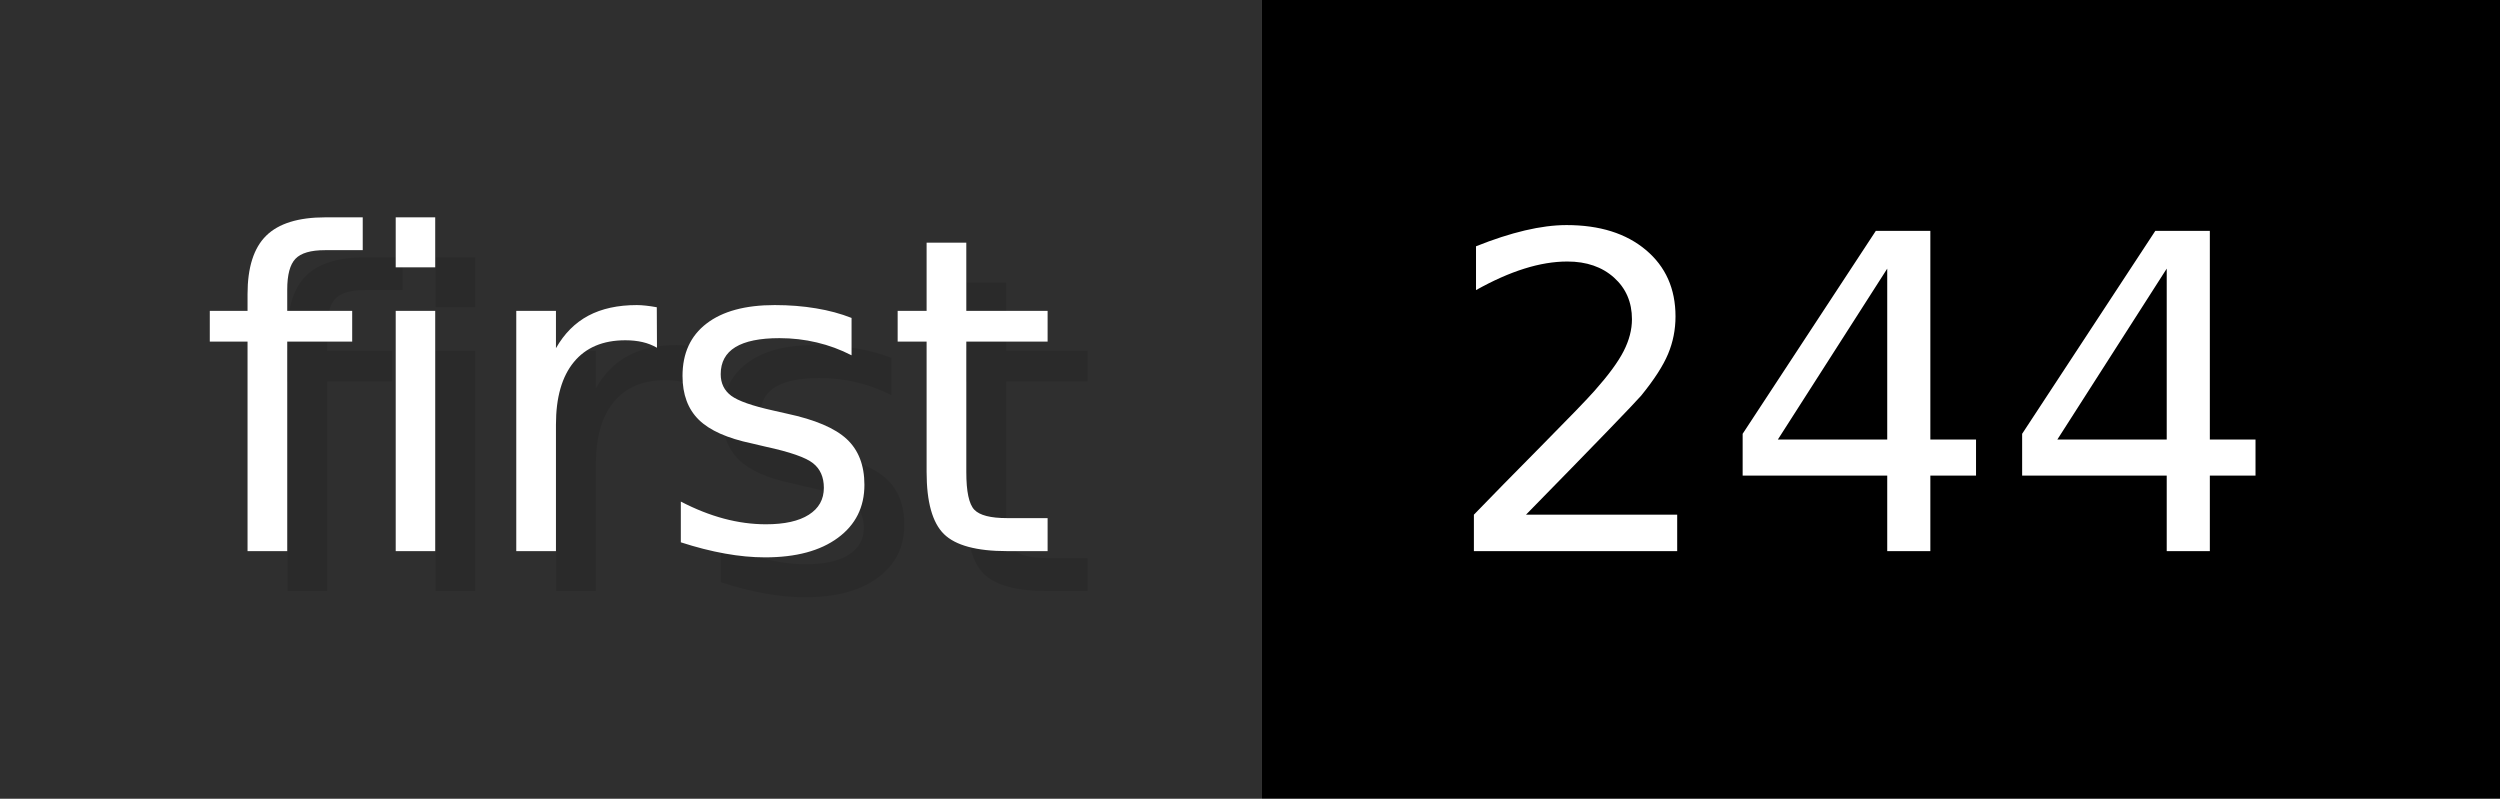
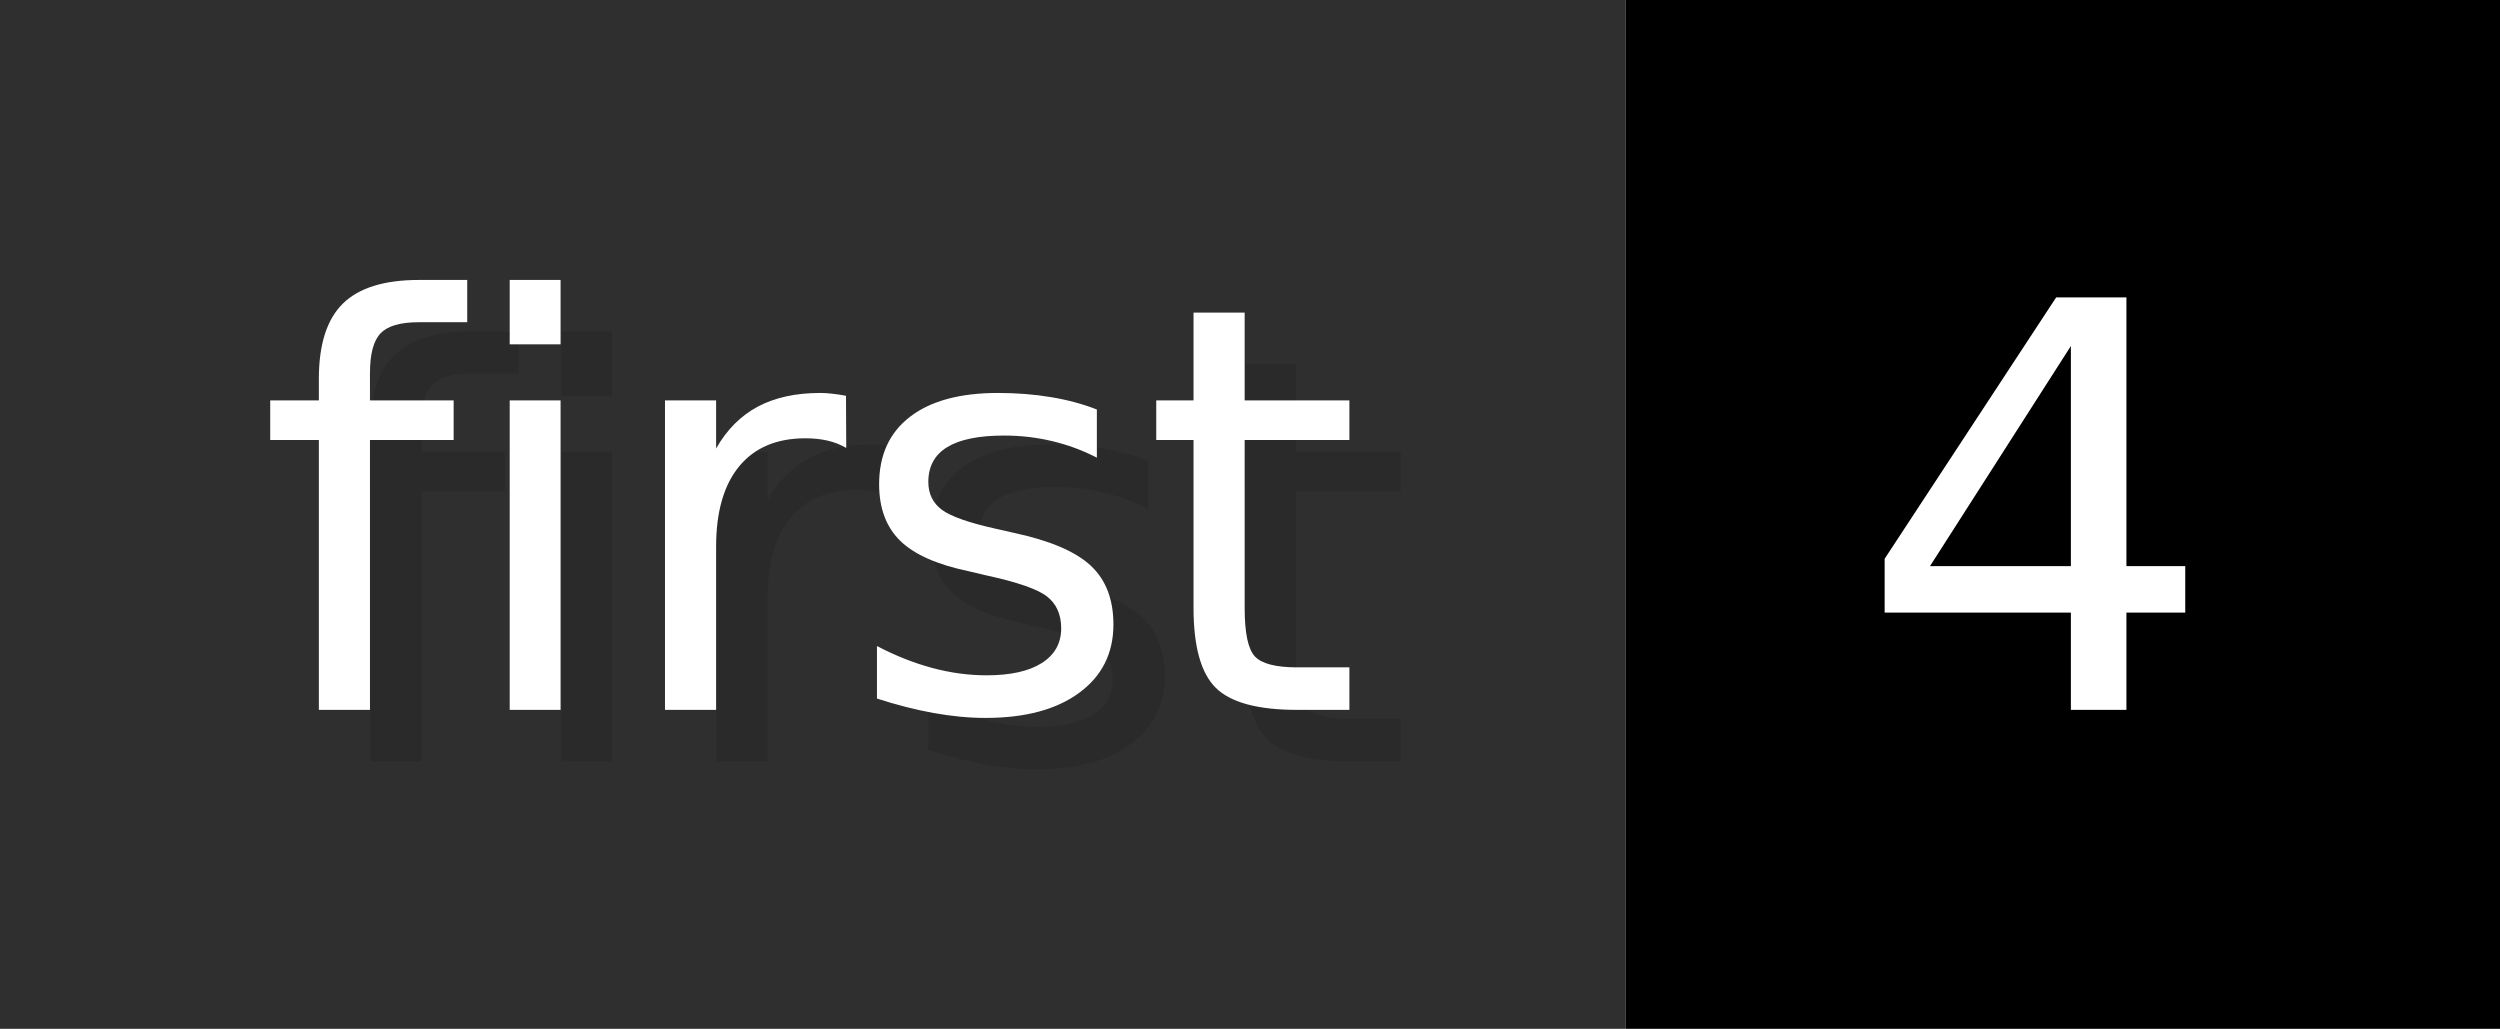
- <svg xmlns="http://www.w3.org/2000/svg" width="62.6" height="20" viewBox="0 0 626 200" role="img" aria-label="first: 244">
+ <svg xmlns="http://www.w3.org/2000/svg" width="48.6" height="20" viewBox="0 0 486 200" role="img" aria-label="first: 4">
  <g>
    <rect fill="#2F2F2F" width="316" height="200" />
-     <rect fill="#" x="316" width="310" height="200" />
+     <rect fill="#" x="316" width="170" height="200" />
  </g>
  <g aria-hidden="true" fill="#fff" text-anchor="start" font-family="Verdana,DejaVu Sans,sans-serif" font-size="110">
    <text x="60" y="148" textLength="216" fill="#000" opacity="0.1">first</text>
    <text x="50" y="138" textLength="216">first</text>
-     <text x="371" y="148" textLength="210" fill="#000" opacity="0.1">244</text>
-     <text x="361" y="138" textLength="210">244</text>
+     <text x="371" y="148" textLength="70" fill="#000" opacity="0.1">4</text>
+     <text x="361" y="138" textLength="70">4</text>
  </g>
</svg>
